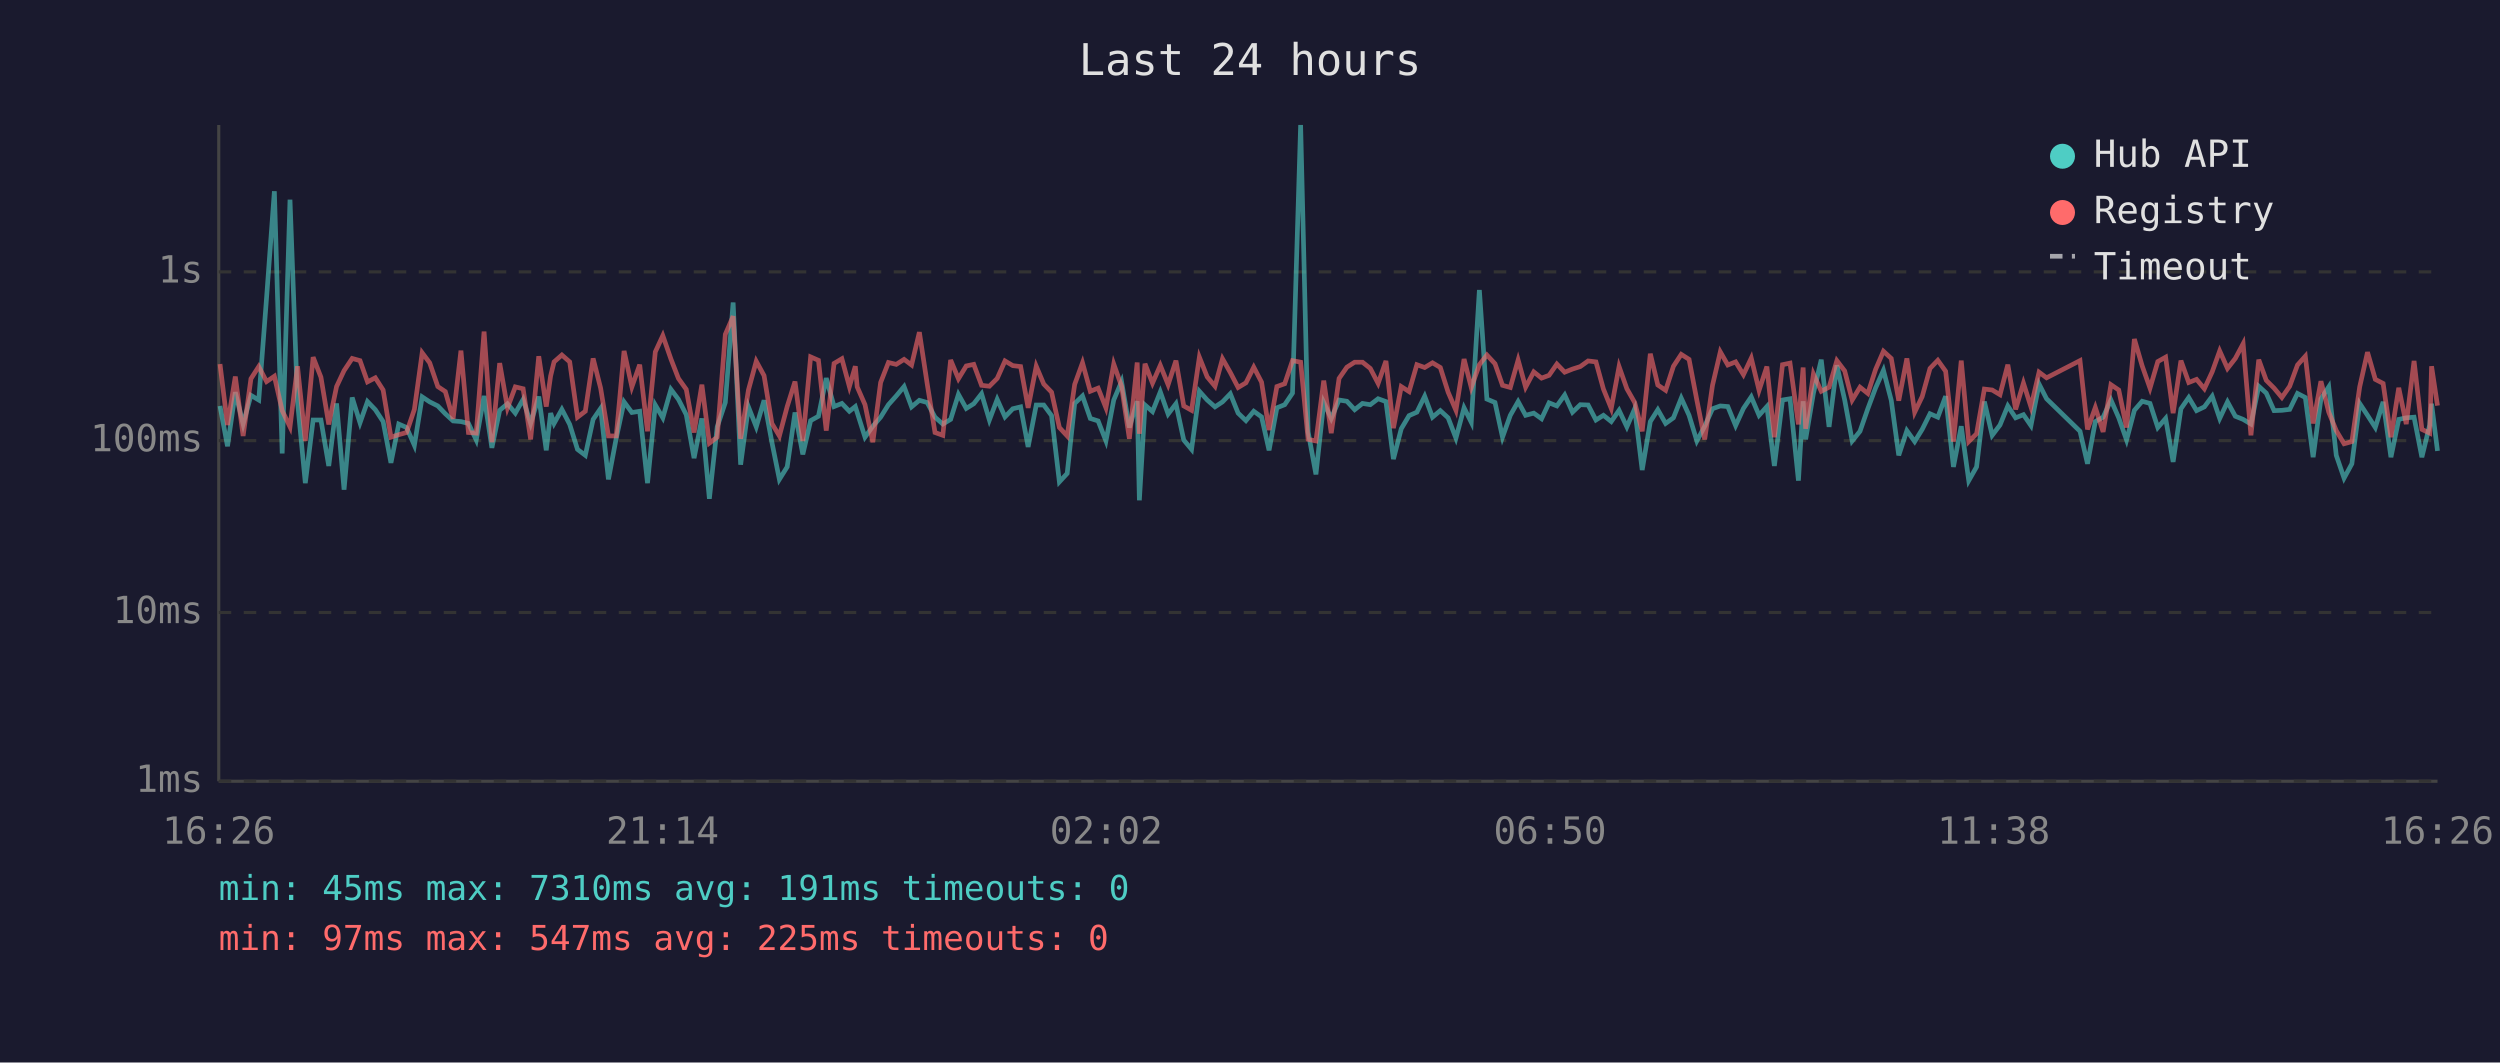
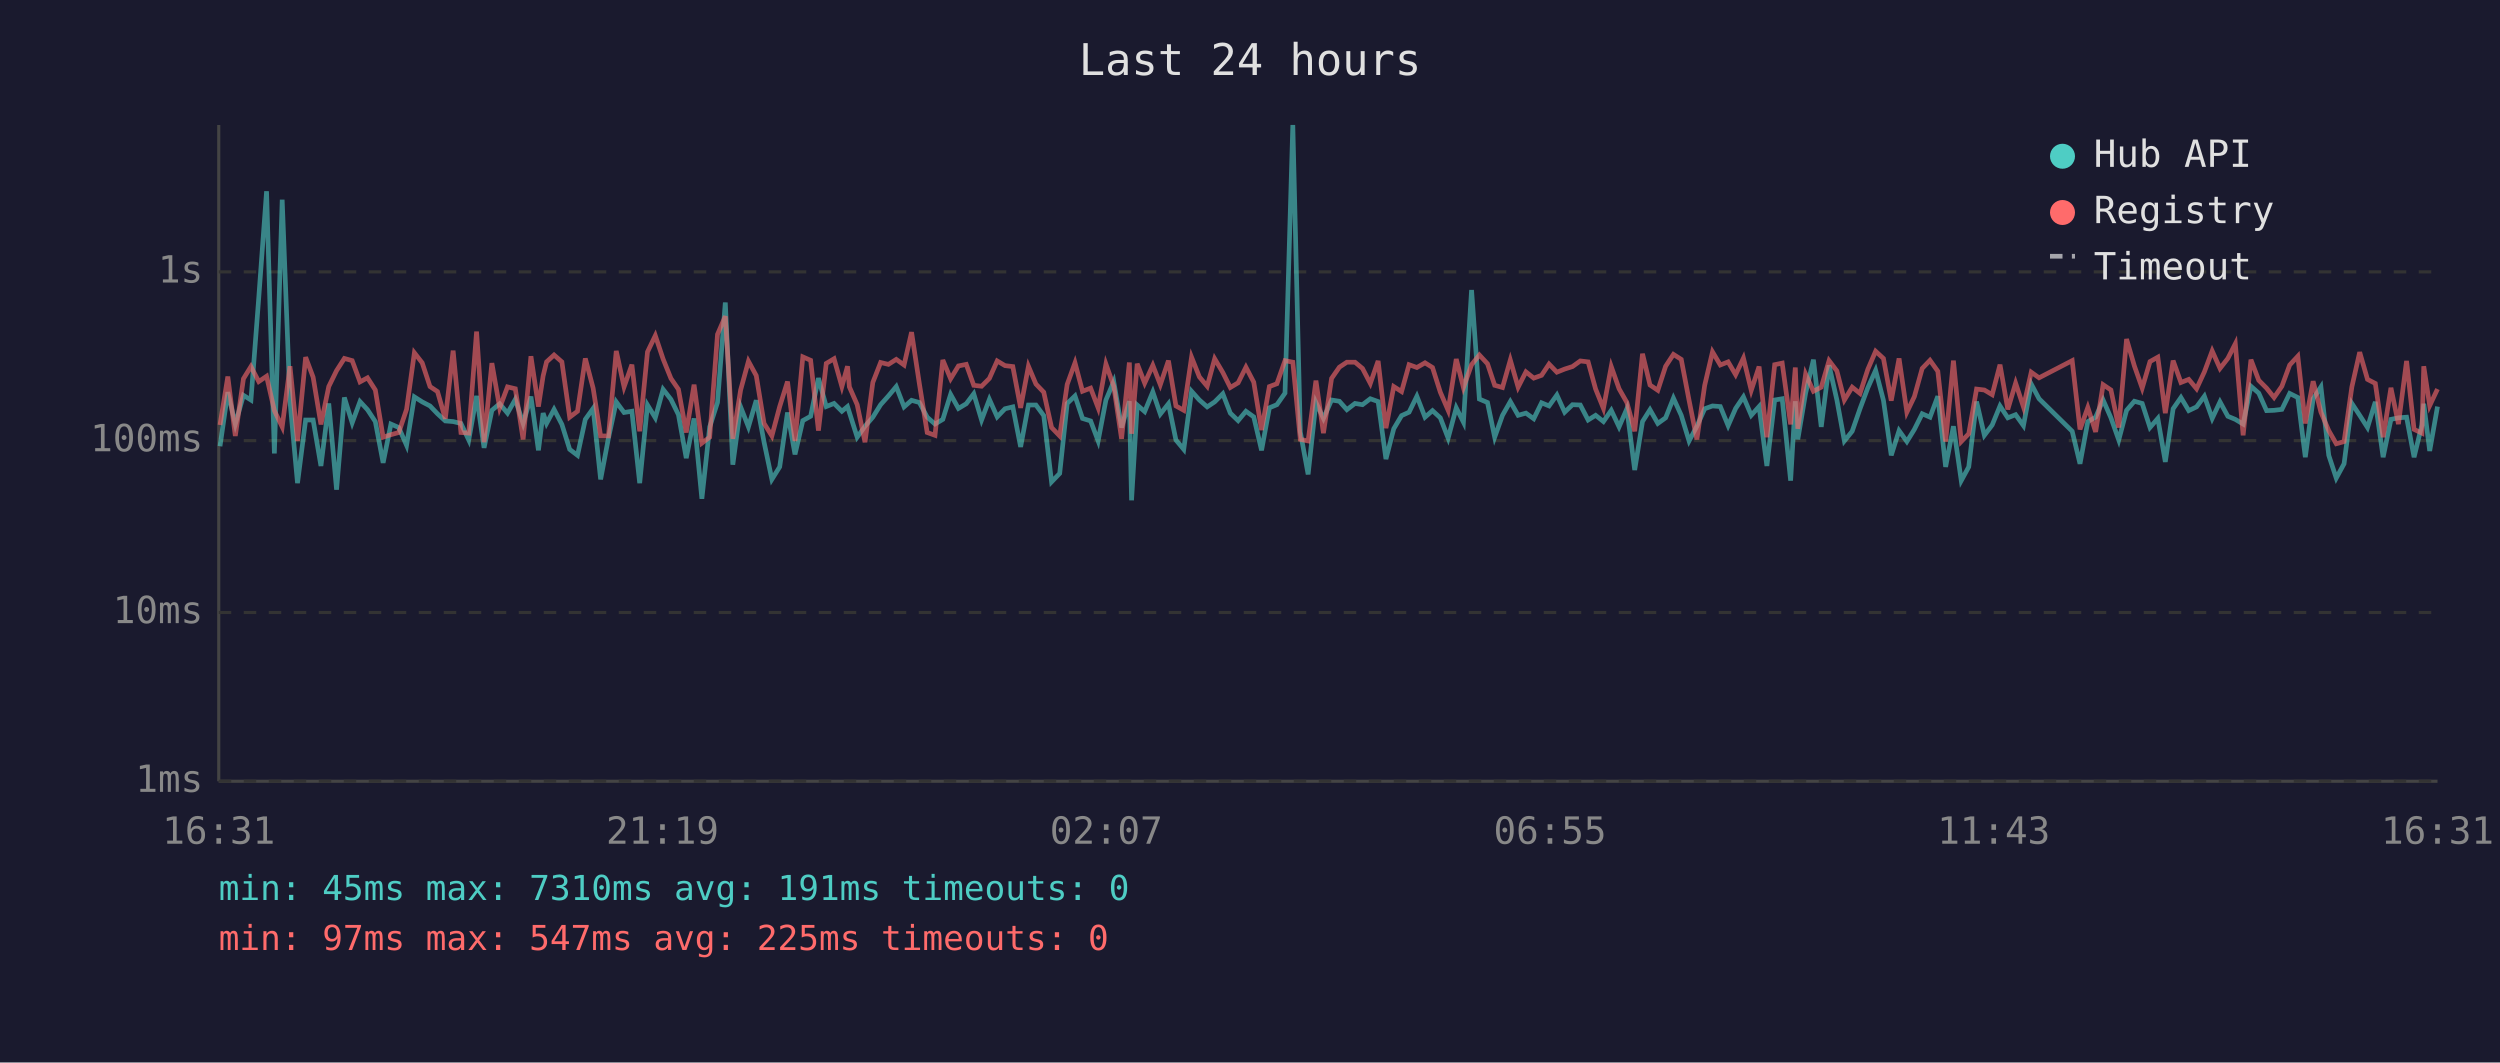
<svg xmlns="http://www.w3.org/2000/svg" viewBox="0 0 800 340" font-family="monospace" font-size="12">
  <rect width="800" height="340" fill="#1a1a2e" />
  <text x="400" y="24" fill="#e0e0e0" font-size="14" text-anchor="middle">Last 24 hours</text>
  <line x1="70" y1="40" x2="70" y2="250" stroke="#444" stroke-width="1" />
  <line x1="70" y1="250" x2="780" y2="250" stroke="#444" stroke-width="1" />
  <line x1="70" y1="250" x2="780" y2="250" stroke="#333" stroke-width="1" stroke-dasharray="4" />
  <text x="65" y="250" fill="#888" text-anchor="end" dominant-baseline="middle">1ms</text>
  <line x1="70" y1="196" x2="780" y2="196" stroke="#333" stroke-width="1" stroke-dasharray="4" />
  <text x="65" y="196" fill="#888" text-anchor="end" dominant-baseline="middle">10ms</text>
  <line x1="70" y1="141" x2="780" y2="141" stroke="#333" stroke-width="1" stroke-dasharray="4" />
  <text x="65" y="141" fill="#888" text-anchor="end" dominant-baseline="middle">100ms</text>
  <line x1="70" y1="87" x2="780" y2="87" stroke="#333" stroke-width="1" stroke-dasharray="4" />
  <text x="65" y="87" fill="#888" text-anchor="end" dominant-baseline="middle">1s</text>
-   <text x="70" y="270" fill="#888" text-anchor="middle">16:26</text>
-   <text x="212" y="270" fill="#888" text-anchor="middle">21:14</text>
-   <text x="354" y="270" fill="#888" text-anchor="middle">02:02</text>
-   <text x="496" y="270" fill="#888" text-anchor="middle">06:50</text>
-   <text x="638" y="270" fill="#888" text-anchor="middle">11:38</text>
-   <text x="780" y="270" fill="#888" text-anchor="middle">16:26</text>
-   <polyline points="70.4,129.9 72.8,142.8 75.3,125.5 77.8,135.7 80.3,126.5 82.8,128.0 85.3,95.3 87.8,61.2 90.3,145.1 92.8,63.9 95.2,128.5 97.7,154.6 100.2,134.4 102.7,134.4 105.2,149.1 107.7,129.1 110.1,156.7 112.7,127.2 115.2,135.3 117.6,128.5 120.1,131.1 122.6,134.9 125.1,148.1 127.6,135.7 130.1,136.8 132.6,142.5 135.1,127.0 137.5,128.6 140.1,129.9 142.5,132.4 145.0,134.7 147.5,134.9 149.9,135.5 152.4,140.8 154.9,126.7 157.4,143.3 159.9,131.3 162.4,129.2 164.9,132.2 167.4,127.8 169.8,135.5 172.4,126.9 174.8,144.1 176.2,132.2 177.3,135.5 179.8,131.0 182.3,135.8 184.8,143.8 187.3,145.7 189.8,134.2 192.2,130.7 194.7,153.4 197.2,140.2 199.7,128.6 202.2,132.0 204.7,131.6 207.2,154.6 209.7,129.6 212.1,133.7 214.7,124.6 217.1,127.8 219.6,132.7 222.1,146.6 224.6,133.9 227.0,159.6 229.5,136.6 232.1,128.8 234.6,96.8 237.0,148.7 239.5,130.2 242.0,136.6 244.5,128.1 247.0,141.5 249.4,153.4 251.9,149.4 254.4,132.0 256.9,145.4 259.4,134.6 261.9,133.2 264.4,121.0 266.9,130.1 269.4,129.1 271.8,131.6 273.7,130.1 274.3,132.0 276.8,139.9 279.3,136.4 281.8,133.5 284.3,129.5 286.8,126.7 289.3,123.7 291.7,130.2 294.2,128.1 296.7,128.8 299.2,133.5 301.7,135.7 304.2,134.2 306.7,126.2 309.2,130.7 311.6,129.2 314.1,126.0 316.6,134.4 319.1,127.8 321.6,133.4 324.1,130.8 326.6,130.2 329.0,143.0 331.6,129.6 334.0,129.6 336.5,133.0 339.0,154.2 341.5,151.5 343.9,129.1 346.4,126.7 348.9,133.9 351.4,134.7 353.9,141.1 356.4,128.0 358.9,122.1 361.4,136.8 363.9,128.4 364.6,160.1 366.4,129.6 368.8,131.7 371.3,125.4 373.8,132.5 376.3,129.2 378.8,140.8 381.3,143.8 383.8,125.2 386.3,128.0 388.8,130.2 391.2,128.6 393.7,126.0 396.2,132.2 398.7,134.6 401.2,131.6 403.7,133.4 406.1,144.1 408.6,130.5 411.1,129.5 413.6,125.8 416.2,40.0 418.6,138.2 421.1,151.8 423.6,128.8 426.0,133.9 428.5,128.0 431.0,128.4 433.5,131.1 436.0,129.1 438.5,129.5 441.0,127.6 443.5,128.5 445.9,146.9 448.4,137.2 450.9,133.0 453.4,131.9 455.9,126.8 458.4,133.5 460.9,131.4 463.4,133.7 465.9,140.2 468.5,130.5 470.8,135.1 473.4,92.8 475.8,127.7 478.4,128.8 480.8,139.9 483.3,132.9 485.8,128.5 488.2,132.9 490.8,132.2 493.3,134.0 495.7,128.9 498.2,129.9 500.7,126.4 503.2,131.9 505.7,129.5 508.2,129.6 510.7,134.4 513.1,132.9 515.6,134.9 518.1,131.3 520.6,136.6 523.1,130.8 525.5,150.4 528.1,134.9 530.5,131.1 533.0,135.5 535.5,133.7 538.0,127.4 540.5,132.9 543.0,141.1 545.5,136.4 548.0,130.8 550.5,129.9 552.9,130.1 555.4,136.2 557.9,130.7 560.4,127.0 562.9,132.9 565.4,130.1 567.8,149.1 570.4,128.0 572.8,127.6 575.5,153.8 577.0,128.4 577.8,140.6 580.3,125.8 582.8,115.1 585.3,136.6 587.8,116.9 590.3,128.0 592.7,141.1 595.2,138.0 597.7,130.8 600.2,124.1 602.7,118.5 605.2,128.1 607.6,145.7 610.2,137.8 612.7,141.3 615.1,137.4 617.6,132.4 620.1,133.5 622.6,126.8 625.1,149.4 627.6,136.4 630.0,153.8 632.5,149.4 635.0,128.5 637.5,139.3 640.0,136.0 642.5,129.9 645.0,133.7 647.5,132.7 649.9,136.2 652.5,122.9 654.9,127.6 665.6,138.0 668.0,148.4 670.5,134.9 673.0,133.5 675.5,128.0 678.0,133.7 680.5,140.8 683.0,131.3 685.5,128.4 688.0,129.1 690.5,136.8 693.0,133.9 695.4,147.8 697.9,130.8 700.4,127.2 702.9,131.4 705.4,130.2 707.9,126.8 710.3,133.9 712.8,128.6 715.3,133.2 717.8,134.2 720.3,135.7 722.8,123.6 725.2,125.8 727.7,131.4 730.2,131.3 732.7,131.0 735.2,125.9 737.7,127.2 740.2,146.3 742.7,127.6 745.2,123.8 747.6,145.7 750.1,153.0 752.6,148.4 755.1,129.1 757.6,132.9 760.1,136.8 762.6,128.6 765.1,146.3 767.6,134.2 770.0,133.7 772.5,133.5 775.0,146.3 777.5,136.0 778.1,129.2 780.0,144.3" fill="none" stroke="#4ecdc4" stroke-width="1.5" opacity="0.6" />
-   <polyline points="70.4,116.5 72.8,136.0 75.3,120.5 77.8,139.5 80.3,121.2 82.8,117.3 85.3,122.1 87.8,120.4 90.3,131.4 92.8,136.6 95.2,117.2 97.7,141.1 100.2,114.3 102.7,120.7 105.2,135.8 107.7,123.7 110.1,118.6 112.7,114.7 115.2,115.4 117.6,122.2 120.1,120.9 122.6,124.8 125.1,139.9 127.6,139.1 130.1,138.4 132.6,131.0 135.1,112.9 137.5,116.1 140.1,123.7 142.5,125.3 145.0,134.0 147.5,112.2 149.9,138.4 152.4,138.6 154.9,106.1 157.4,141.5 159.9,116.2 162.4,130.5 164.9,123.8 167.4,124.4 169.8,140.6 172.4,114.0 174.8,130.1 176.2,120.3 177.3,115.8 179.8,113.6 182.3,115.8 184.8,133.5 187.3,131.6 189.8,114.7 192.2,124.2 194.7,139.5 197.2,139.5 199.7,112.3 202.2,123.8 204.7,116.7 207.2,138.0 209.7,112.6 212.1,107.4 214.7,114.9 217.1,121.1 219.6,124.6 222.1,138.4 224.6,123.1 227.0,141.8 229.5,139.9 232.1,107.0 234.6,101.2 237.0,140.4 239.5,124.8 242.0,115.6 244.5,120.2 247.0,135.5 249.4,139.5 251.9,130.1 254.4,122.1 256.9,141.1 259.4,114.2 261.9,115.3 264.4,137.8 266.9,116.3 269.4,114.8 271.8,123.7 273.7,117.2 274.3,123.8 276.8,129.5 279.3,141.5 281.8,122.4 284.3,116.0 286.8,116.6 289.3,115.0 291.7,116.8 294.2,106.3 296.7,122.8 299.2,138.4 301.7,139.3 304.2,115.2 306.7,121.2 309.2,117.1 311.6,116.6 314.1,123.3 316.6,123.6 319.1,121.1 321.6,115.5 324.1,117.0 326.6,117.3 329.0,130.5 331.6,117.2 334.0,122.9 336.5,125.5 339.0,136.8 341.5,139.5 343.9,123.0 346.4,116.1 348.9,125.2 351.4,124.2 353.9,130.5 356.4,116.5 358.9,123.6 361.4,140.4 363.9,116.0 364.6,138.8 366.4,116.4 368.8,122.6 371.3,116.9 373.8,123.1 376.3,115.4 378.8,129.9 381.3,131.3 383.8,114.3 386.3,120.6 388.8,123.6 391.2,114.8 393.7,119.2 396.2,124.0 398.7,122.5 401.2,117.5 403.7,122.3 406.1,137.6 408.6,123.7 411.1,122.8 413.6,115.4 416.2,115.9 418.6,140.6 421.1,141.1 423.6,121.8 426.0,138.6 428.5,121.1 431.0,117.5 433.5,115.9 436.0,115.9 438.5,117.9 441.0,122.7 443.5,115.5 445.9,137.0 448.4,123.7 450.9,125.3 453.4,116.7 455.9,117.6 458.4,116.1 460.9,117.6 463.4,125.5 465.9,131.3 468.5,114.9 470.8,124.0 473.4,116.7 475.8,113.6 478.4,116.4 480.8,123.3 483.3,124.0 485.8,115.2 488.2,123.9 490.8,119.0 493.3,121.0 495.7,120.1 498.2,116.5 500.7,119.1 503.2,118.1 505.7,117.3 508.2,115.5 510.7,115.8 513.1,124.5 515.6,130.7 518.1,117.3 520.6,124.4 523.1,128.8 525.5,138.0 528.1,113.2 530.5,123.2 533.0,124.9 535.5,117.2 538.0,113.4 540.5,115.0 543.0,128.1 545.5,140.6 548.0,123.3 550.5,112.6 552.9,116.8 555.4,115.8 557.9,119.9 560.4,114.6 562.9,124.9 565.4,117.3 567.8,139.9 570.4,116.7 572.8,116.2 575.5,135.8 577.0,117.6 577.8,137.2 580.3,119.7 582.8,125.2 585.3,123.9 587.8,115.4 590.3,118.7 592.7,128.0 595.2,123.9 597.7,125.9 600.2,118.2 602.7,112.4 605.2,114.7 607.6,128.2 610.2,114.7 612.7,131.9 615.1,126.9 617.6,117.9 620.1,115.3 622.6,118.8 625.1,141.3 627.6,115.4 630.0,141.3 632.5,138.8 635.0,124.5 637.5,124.8 640.0,126.3 642.5,116.7 645.0,131.0 647.5,122.6 649.9,130.2 652.5,119.1 654.9,120.9 665.6,115.4 668.0,137.4 670.5,130.4 673.0,138.2 675.5,123.1 678.0,124.8 680.5,136.8 683.0,108.5 685.5,117.1 688.0,124.2 690.5,115.7 693.0,114.3 695.4,132.2 697.9,115.4 700.4,122.4 702.9,121.4 705.4,124.4 707.9,119.0 710.3,112.3 712.8,117.9 715.3,114.7 717.8,110.0 720.3,139.3 722.8,115.1 725.2,121.7 727.7,124.2 730.2,127.2 732.7,123.6 735.2,116.8 737.7,114.0 740.2,135.5 742.7,122.0 745.2,131.9 747.6,137.8 750.1,142.0 752.6,141.3 755.1,123.8 757.6,112.7 760.1,121.4 762.6,122.7 765.1,139.9 767.6,124.1 770.0,135.7 772.5,115.5 775.0,137.4 777.5,138.6 778.1,117.2 780.0,129.8" fill="none" stroke="#ff6b6b" stroke-width="1.5" opacity="0.6" />
+   <text x="70" y="270" fill="#888" text-anchor="middle">16:31</text>
+   <text x="212" y="270" fill="#888" text-anchor="middle">21:19</text>
+   <text x="354" y="270" fill="#888" text-anchor="middle">02:07</text>
+   <text x="496" y="270" fill="#888" text-anchor="middle">06:55</text>
+   <text x="638" y="270" fill="#888" text-anchor="middle">11:43</text>
+   <text x="780" y="270" fill="#888" text-anchor="middle">16:31</text>
+   <polyline points="70.4,142.8 72.9,125.5 75.3,135.7 77.9,126.5 80.3,128.0 82.8,95.3 85.3,61.2 87.8,145.1 90.3,63.9 92.8,128.5 95.2,154.6 97.8,134.4 100.2,134.4 102.7,149.1 105.2,129.1 107.7,156.7 110.2,127.2 112.7,135.3 115.2,128.5 117.6,131.1 120.1,134.9 122.6,148.1 125.1,135.7 127.6,136.8 130.1,142.5 132.6,127.0 135.1,128.6 137.6,129.9 140.0,132.4 142.5,134.7 145.0,134.9 147.5,135.5 150.0,140.8 152.5,126.7 154.9,143.3 157.4,131.3 159.9,129.2 162.4,132.2 164.9,127.8 167.4,135.5 169.9,126.9 172.3,144.1 173.8,132.2 174.9,135.5 177.3,131.0 179.8,135.8 182.3,143.8 184.8,145.7 187.3,134.2 189.8,130.7 192.2,153.4 194.7,140.2 197.2,128.6 199.7,132.0 202.2,131.6 204.7,154.6 207.2,129.6 209.7,133.7 212.2,124.6 214.7,127.8 217.1,132.7 219.6,146.6 222.1,133.9 224.6,159.6 227.1,136.6 229.6,128.8 232.1,96.8 234.5,148.7 237.0,130.2 239.5,136.6 242.0,128.1 244.5,141.5 247.0,153.4 249.5,149.4 252.0,132.0 254.4,145.4 256.9,134.6 259.4,133.2 261.9,121.0 264.4,130.1 266.9,129.1 269.4,131.6 271.2,130.1 271.8,132.0 274.3,139.9 276.8,136.4 279.3,133.5 281.8,129.5 284.3,126.7 286.8,123.7 289.3,130.2 291.7,128.1 294.2,128.8 296.7,133.5 299.2,135.7 301.7,134.2 304.2,126.2 306.7,130.7 309.2,129.2 311.6,126.0 314.1,134.4 316.6,127.8 319.1,133.4 321.6,130.8 324.1,130.2 326.6,143.0 329.1,129.6 331.5,129.6 334.0,133.0 336.5,154.2 339.1,151.5 341.5,129.1 344.0,126.7 346.4,133.9 349.0,134.7 351.4,141.1 353.9,128.0 356.4,122.1 358.9,136.8 361.4,128.4 362.1,160.1 363.9,129.6 366.3,131.7 368.9,125.4 371.3,132.5 373.9,129.2 376.3,140.8 378.8,143.8 381.3,125.2 383.8,128.0 386.3,130.2 388.7,128.6 391.3,126.0 393.7,132.2 396.2,134.6 398.7,131.6 401.2,133.4 403.7,144.1 406.2,130.5 408.6,129.5 411.2,125.8 413.7,40.0 416.1,138.2 418.6,151.8 421.1,128.8 423.5,133.9 426.1,128.0 428.6,128.4 431.0,131.1 433.6,129.1 436.0,129.5 438.5,127.6 441.0,128.5 443.5,146.9 446.0,137.2 448.5,133.0 450.9,131.9 453.4,126.8 456.0,133.5 458.4,131.4 460.9,133.7 463.4,140.2 466.0,130.5 468.3,135.1 470.9,92.8 473.4,127.7 476.0,128.8 478.3,139.9 480.8,132.9 483.3,128.5 485.8,132.9 488.3,132.2 490.8,134.0 493.3,128.9 495.7,129.9 498.2,126.4 500.7,131.9 503.2,129.5 505.7,129.6 508.2,134.4 510.6,132.9 513.1,134.9 515.6,131.3 518.1,136.6 520.6,130.8 523.1,150.4 525.6,134.9 528.0,131.1 530.5,135.5 533.0,133.7 535.5,127.4 538.0,132.9 540.5,141.1 543.0,136.4 545.5,130.8 548.0,129.9 550.5,130.1 553.0,136.2 555.4,130.7 557.9,127.0 560.4,132.9 562.9,130.1 565.4,149.1 567.9,128.0 570.3,127.6 573.0,153.8 574.5,128.4 575.3,140.6 577.8,125.8 580.3,115.1 582.8,136.6 585.3,116.9 587.8,128.0 590.2,141.1 592.7,138.0 595.2,130.8 597.7,124.1 600.2,118.5 602.7,128.1 605.2,145.7 607.7,137.8 610.2,141.3 612.6,137.4 615.1,132.4 617.6,133.5 620.1,126.8 622.6,149.4 625.1,136.4 627.6,153.8 630.0,149.4 632.5,128.5 635.0,139.3 637.5,136.0 640.0,129.9 642.5,133.7 645.0,132.7 647.5,136.2 650.0,122.9 652.5,127.6 663.1,138.0 665.6,148.4 668.1,134.9 670.6,133.5 673.0,128.0 675.5,133.7 678.0,140.8 680.5,131.3 683.0,128.4 685.5,129.1 688.0,136.8 690.5,133.9 692.9,147.8 695.4,130.8 697.9,127.2 700.4,131.4 702.9,130.2 705.4,126.8 707.9,133.9 710.4,128.6 712.9,133.2 715.3,134.2 717.8,135.7 720.3,123.6 722.8,125.8 725.3,131.4 727.7,131.3 730.2,131.0 732.7,125.9 735.3,127.2 737.7,146.3 740.2,127.6 742.7,123.8 745.2,145.7 747.6,153.0 750.1,148.4 752.6,129.1 755.1,132.9 757.6,136.8 760.1,128.6 762.6,146.3 765.1,134.2 767.5,133.7 770.1,133.5 772.5,146.3 775.0,136.0 775.6,129.2 777.5,144.3 780.0,130.1" fill="none" stroke="#4ecdc4" stroke-width="1.5" opacity="0.6" />
+   <polyline points="70.4,136.0 72.9,120.5 75.3,139.5 77.9,121.2 80.3,117.3 82.8,122.1 85.3,120.4 87.8,131.4 90.3,136.6 92.8,117.2 95.2,141.1 97.8,114.3 100.2,120.7 102.7,135.8 105.2,123.7 107.7,118.6 110.2,114.7 112.7,115.4 115.2,122.2 117.6,120.9 120.1,124.8 122.6,139.9 125.1,139.1 127.6,138.4 130.1,131.0 132.6,112.9 135.1,116.1 137.6,123.7 140.0,125.3 142.5,134.0 145.0,112.2 147.5,138.4 150.0,138.6 152.5,106.1 154.9,141.5 157.4,116.2 159.9,130.5 162.4,123.8 164.9,124.4 167.4,140.6 169.9,114.0 172.3,130.1 173.8,120.3 174.9,115.8 177.3,113.6 179.8,115.8 182.3,133.5 184.8,131.6 187.3,114.7 189.8,124.2 192.2,139.5 194.7,139.5 197.2,112.3 199.7,123.8 202.2,116.7 204.7,138.0 207.2,112.6 209.7,107.4 212.2,114.9 214.7,121.1 217.1,124.6 219.6,138.4 222.1,123.1 224.6,141.8 227.1,139.9 229.6,107.0 232.1,101.2 234.5,140.4 237.0,124.8 239.5,115.6 242.0,120.2 244.5,135.5 247.0,139.5 249.5,130.1 252.0,122.1 254.4,141.1 256.9,114.2 259.4,115.3 261.9,137.8 264.4,116.3 266.9,114.8 269.4,123.7 271.2,117.2 271.8,123.8 274.3,129.5 276.8,141.5 279.3,122.4 281.8,116.0 284.3,116.6 286.8,115.0 289.3,116.8 291.7,106.3 294.2,122.8 296.7,138.4 299.2,139.3 301.7,115.2 304.2,121.2 306.7,117.1 309.2,116.6 311.6,123.3 314.1,123.6 316.6,121.1 319.1,115.5 321.6,117.0 324.1,117.3 326.6,130.5 329.1,117.2 331.5,122.9 334.0,125.5 336.5,136.8 339.1,139.5 341.5,123.0 344.0,116.1 346.4,125.2 349.0,124.2 351.4,130.5 353.9,116.5 356.4,123.6 358.9,140.4 361.4,116.0 362.1,138.8 363.9,116.4 366.3,122.6 368.9,116.9 371.3,123.1 373.9,115.4 376.3,129.9 378.8,131.3 381.3,114.3 383.8,120.6 386.3,123.6 388.7,114.8 391.3,119.2 393.7,124.0 396.2,122.5 398.7,117.5 401.2,122.3 403.7,137.6 406.2,123.7 408.6,122.8 411.2,115.4 413.7,115.9 416.1,140.6 418.6,141.1 421.1,121.8 423.5,138.6 426.1,121.1 428.6,117.5 431.0,115.9 433.6,115.9 436.0,117.9 438.5,122.7 441.0,115.5 443.5,137.0 446.0,123.7 448.5,125.3 450.9,116.7 453.4,117.6 456.0,116.1 458.4,117.6 460.9,125.5 463.4,131.3 466.0,114.9 468.3,124.0 470.9,116.7 473.4,113.6 476.0,116.4 478.3,123.3 480.8,124.0 483.3,115.2 485.8,123.9 488.3,119.0 490.8,121.0 493.3,120.1 495.7,116.5 498.2,119.1 500.7,118.1 503.2,117.3 505.7,115.5 508.2,115.8 510.6,124.5 513.1,130.7 515.6,117.3 518.1,124.4 520.6,128.8 523.1,138.0 525.6,113.2 528.0,123.2 530.5,124.9 533.0,117.2 535.5,113.4 538.0,115.0 540.5,128.1 543.0,140.6 545.5,123.3 548.0,112.6 550.5,116.8 553.0,115.8 555.4,119.9 557.9,114.6 560.4,124.9 562.9,117.3 565.4,139.9 567.9,116.7 570.3,116.2 573.0,135.8 574.5,117.6 575.3,137.2 577.8,119.7 580.3,125.2 582.8,123.9 585.3,115.4 587.8,118.7 590.2,128.0 592.7,123.9 595.2,125.9 597.7,118.2 600.2,112.4 602.7,114.7 605.2,128.2 607.7,114.7 610.2,131.9 612.6,126.9 615.1,117.9 617.6,115.3 620.1,118.8 622.6,141.3 625.1,115.4 627.6,141.3 630.0,138.8 632.5,124.5 635.0,124.8 637.5,126.3 640.0,116.7 642.5,131.0 645.0,122.6 647.5,130.2 650.0,119.1 652.5,120.9 663.1,115.4 665.6,137.4 668.1,130.4 670.6,138.2 673.0,123.1 675.5,124.8 678.0,136.8 680.5,108.5 683.0,117.1 685.5,124.2 688.0,115.7 690.5,114.3 692.9,132.2 695.4,115.4 697.9,122.4 700.4,121.4 702.9,124.4 705.4,119.0 707.9,112.3 710.4,117.9 712.9,114.7 715.3,110.0 717.8,139.3 720.3,115.1 722.8,121.7 725.3,124.2 727.7,127.2 730.2,123.6 732.7,116.8 735.3,114.0 737.7,135.5 740.2,122.0 742.7,131.9 745.2,137.8 747.6,142.0 750.1,141.3 752.6,123.8 755.1,112.7 757.6,121.4 760.1,122.7 762.6,139.9 765.1,124.1 767.5,135.7 770.1,115.5 772.5,137.4 775.0,138.6 775.6,117.2 777.5,129.8 780.0,124.5" fill="none" stroke="#ff6b6b" stroke-width="1.5" opacity="0.6" />
  <circle cx="660" cy="50" r="4" fill="#4ecdc4" />
  <text x="670" y="50" fill="#e0e0e0" dominant-baseline="middle">Hub API</text>
  <circle cx="660" cy="68" r="4" fill="#ff6b6b" />
  <text x="670" y="68" fill="#e0e0e0" dominant-baseline="middle">Registry</text>
  <line x1="656" y1="82" x2="664" y2="82" stroke="#e0e0e0" stroke-width="1.5" stroke-dasharray="4,3" opacity="0.7" />
  <text x="670" y="86" fill="#e0e0e0" dominant-baseline="middle">Timeout</text>
  <text x="70" y="288" fill="#4ecdc4" font-size="11">min: 45ms  max: 7310ms  avg: 191ms  timeouts: 0</text>
  <text x="70" y="304" fill="#ff6b6b" font-size="11">min: 97ms  max: 547ms  avg: 225ms  timeouts: 0</text>
</svg>
